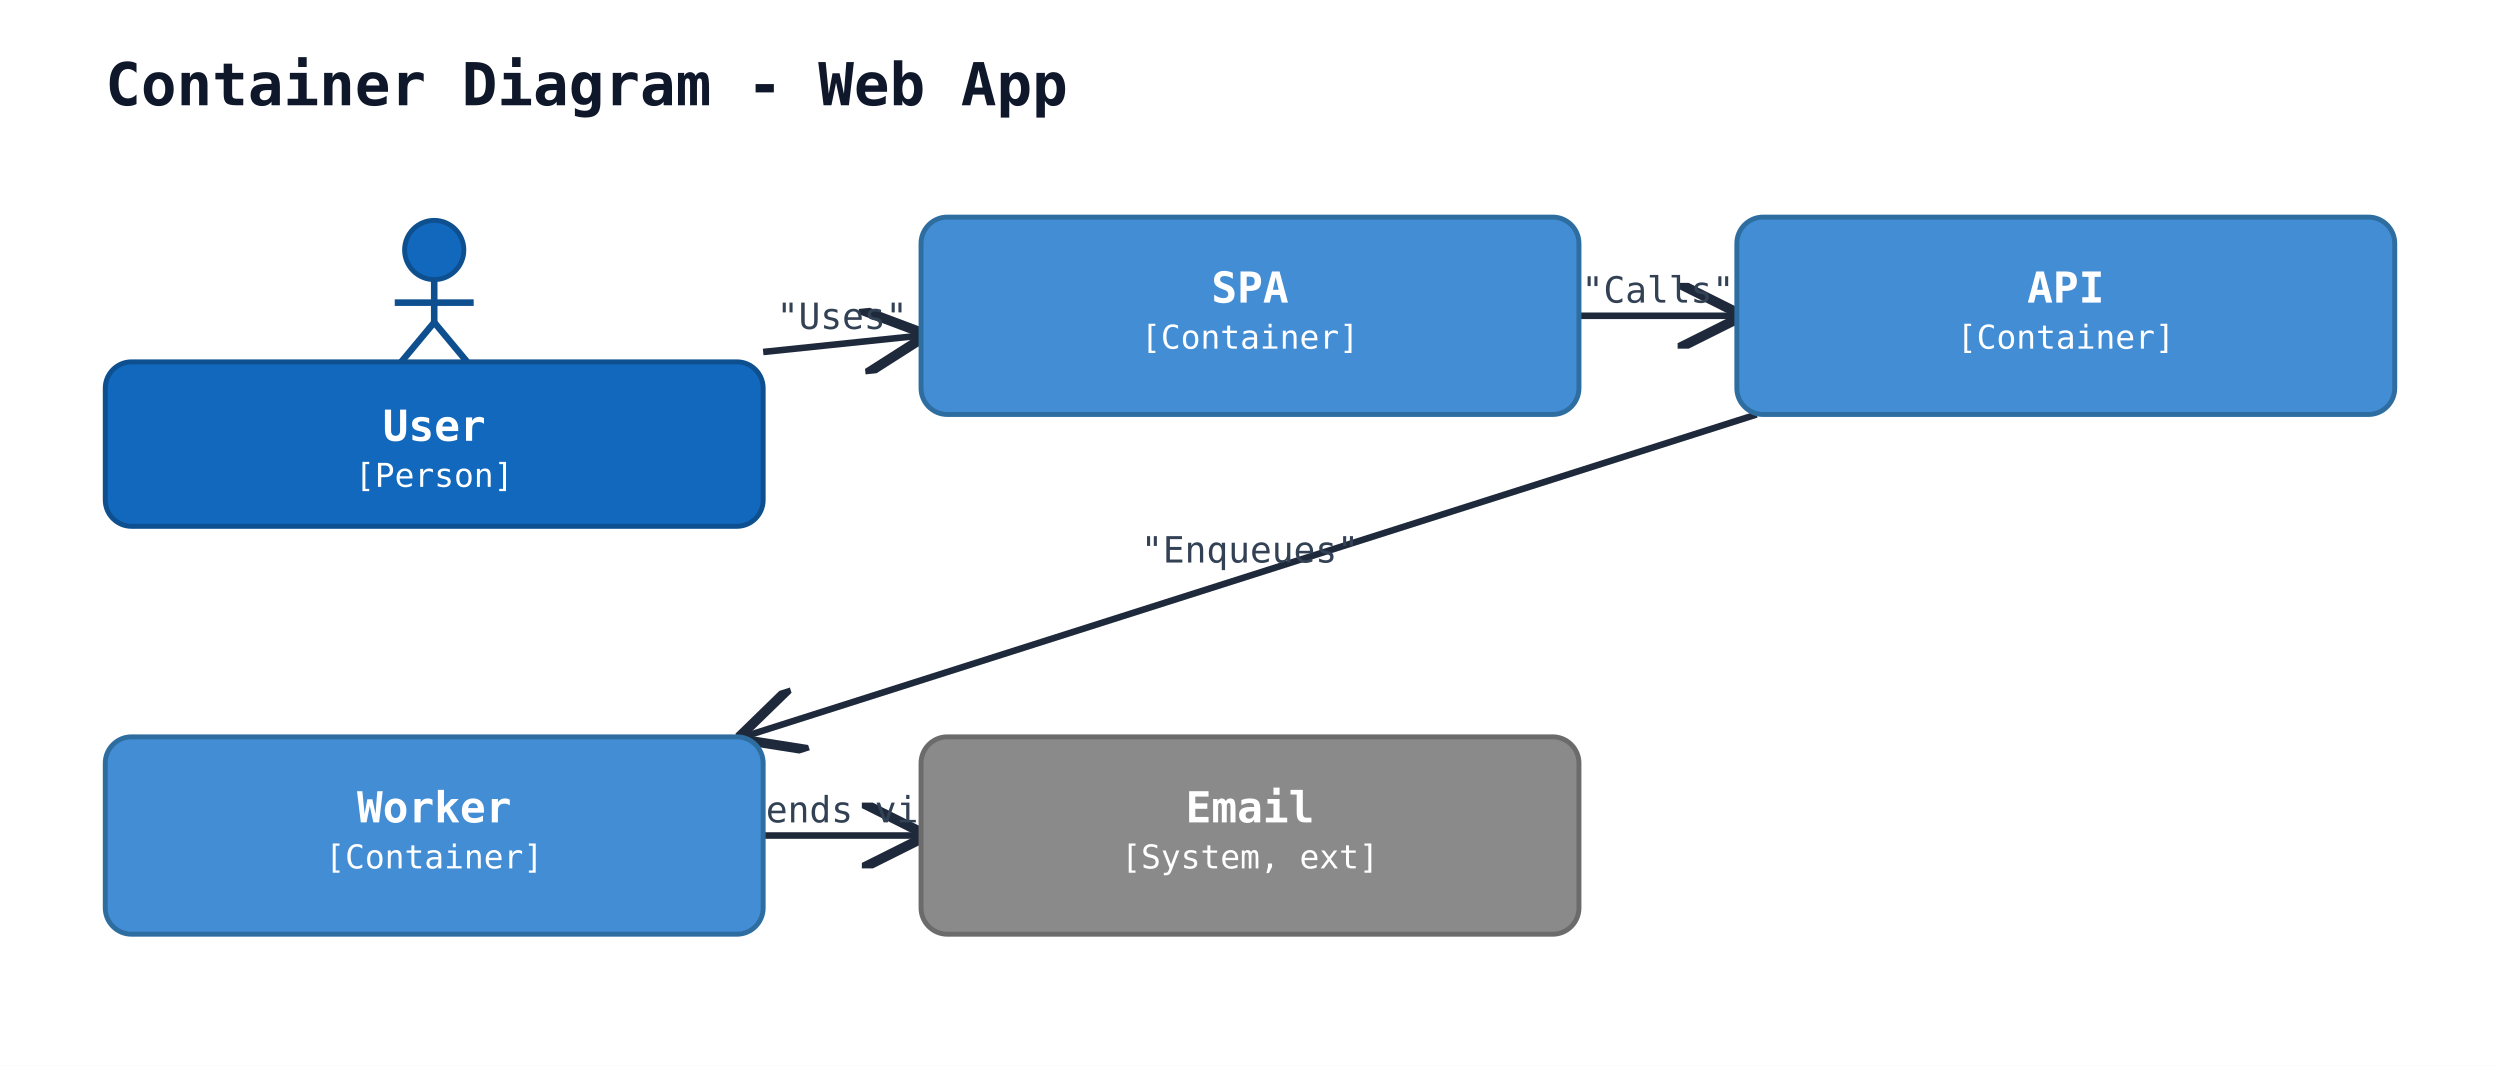
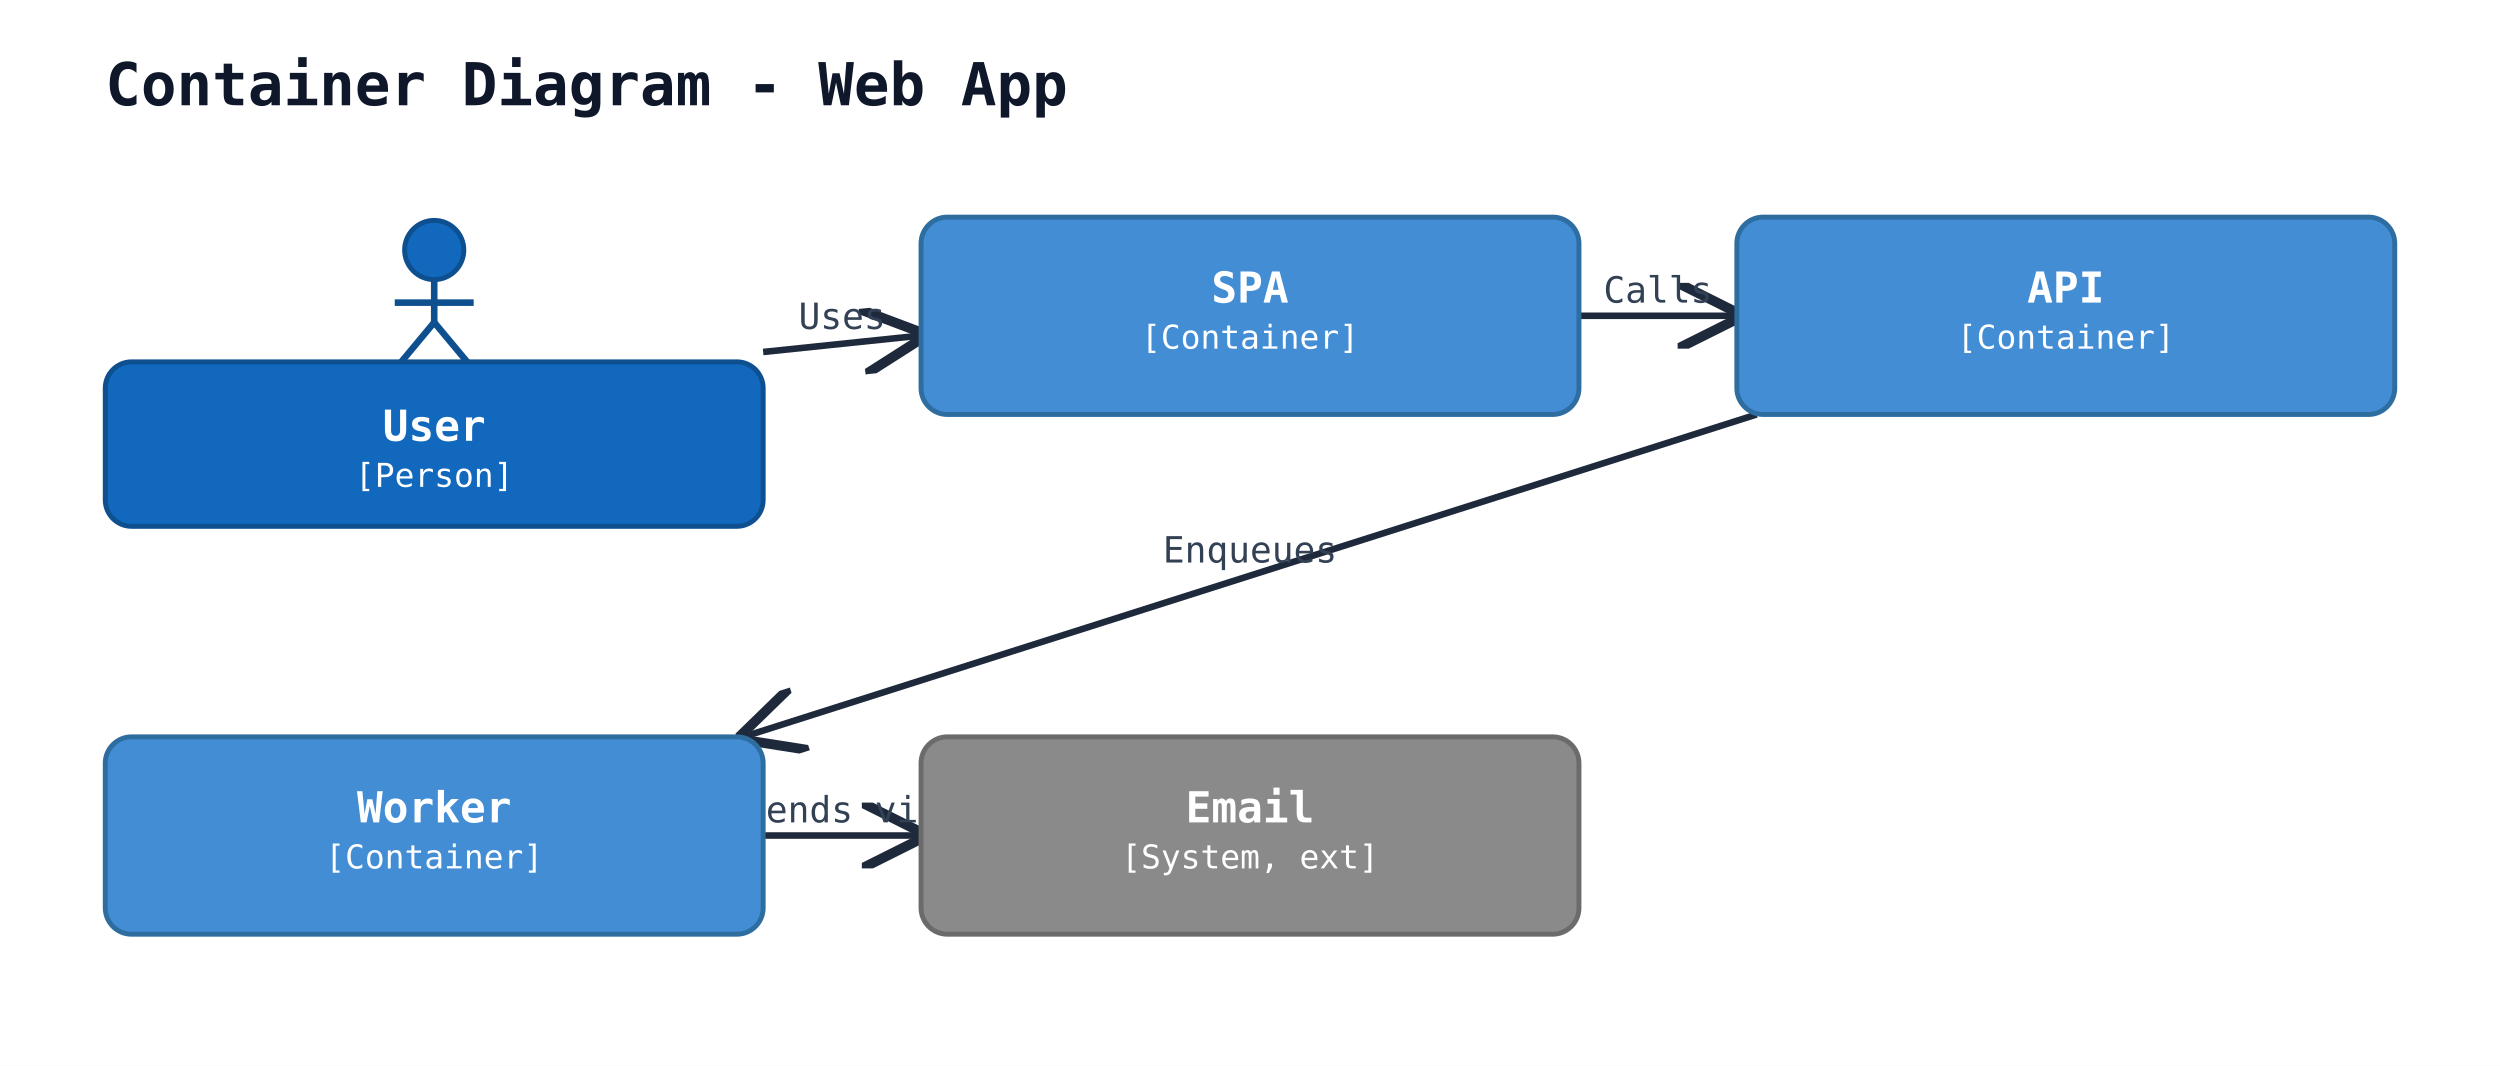
<svg xmlns="http://www.w3.org/2000/svg" width="760" height="324" viewBox="0 0 760 324">
  <rect width="100%" height="100%" fill="#ffffff" />
  <defs>
    <marker id="arrow-open" viewBox="0 0 10 10" refX="9" refY="5" markerWidth="10" markerHeight="10" orient="auto-start-reverse">
      <path d="M0,0 L10,5 L0,10" fill="none" stroke="#1e293b" stroke-width="1.5" />
    </marker>
    <marker id="arrow-triangle" viewBox="0 0 12 12" refX="11" refY="6" markerWidth="12" markerHeight="12" orient="auto-start-reverse">
      <path d="M0,0 L12,6 L0,12 z" fill="white" stroke="#1e293b" stroke-width="1.5" />
    </marker>
    <marker id="arrow-diamond-filled" viewBox="0 0 14 10" refX="13" refY="5" markerWidth="14" markerHeight="10" orient="auto-start-reverse">
      <path d="M0,5 L7,0 L14,5 L7,10 z" fill="#1e293b" stroke="#1e293b" stroke-width="1" />
    </marker>
    <marker id="arrow-diamond-open" viewBox="0 0 14 10" refX="13" refY="5" markerWidth="14" markerHeight="10" orient="auto-start-reverse">
      <path d="M0,5 L7,0 L14,5 L7,10 z" fill="white" stroke="#1e293b" stroke-width="1" />
    </marker>
  </defs>
  <text x="32" y="32" font-family="monospace" font-size="18" font-weight="600" fill="#0f172a">Container Diagram - Web App</text>
  <line class="uml-relation" data-uml-from="user" data-uml-to="spa" x1="232" y1="107" x2="280" y2="102" stroke="#1e293b" stroke-width="2" marker-end="url(#arrow-open)" />
-   <text x="256" y="100" text-anchor="middle" font-family="monospace" font-size="11" fill="#334155">"Uses"</text>
+   <text x="256" y="100" text-anchor="middle" font-family="monospace" font-size="11" fill="#334155">Uses</text>
  <line class="uml-relation" data-uml-from="spa" data-uml-to="api" x1="480" y1="96" x2="528" y2="96" stroke="#1e293b" stroke-width="2" marker-end="url(#arrow-open)" />
-   <text x="504" y="92" text-anchor="middle" font-family="monospace" font-size="11" fill="#334155">"Calls"</text>
+   <text x="504" y="92" text-anchor="middle" font-family="monospace" font-size="11" fill="#334155">Calls</text>
  <line class="uml-relation" data-uml-from="api" data-uml-to="worker" x1="534" y1="126" x2="226" y2="224" stroke="#1e293b" stroke-width="2" marker-end="url(#arrow-open)" />
-   <text x="380" y="171" text-anchor="middle" font-family="monospace" font-size="11" fill="#334155">"Enqueues"</text>
+   <text x="380" y="171" text-anchor="middle" font-family="monospace" font-size="11" fill="#334155">Enqueues</text>
  <line class="uml-relation" data-uml-from="worker" data-uml-to="email" x1="232" y1="254" x2="280" y2="254" stroke="#1e293b" stroke-width="2" marker-end="url(#arrow-open)" />
-   <text x="256" y="250" text-anchor="middle" font-family="monospace" font-size="11" fill="#334155">"Sends via"</text>
+   <text x="256" y="250" text-anchor="middle" font-family="monospace" font-size="11" fill="#334155">Sends via</text>
  <circle cx="132" cy="76" r="9" fill="#1168bd" stroke="#0d4f8f" stroke-width="1.5" />
  <line x1="132" y1="85" x2="132" y2="98" stroke="#0d4f8f" stroke-width="2" />
  <line x1="120" y1="92" x2="144" y2="92" stroke="#0d4f8f" stroke-width="2" />
  <line x1="132" y1="98" x2="122" y2="110" stroke="#0d4f8f" stroke-width="2" />
  <line x1="132" y1="98" x2="142" y2="110" stroke="#0d4f8f" stroke-width="2" />
  <rect x="32" y="110" width="200" height="50" rx="8" ry="8" fill="#1168bd" stroke="#0d4f8f" stroke-width="1.5" />
  <text x="132" y="134" text-anchor="middle" font-family="monospace" font-size="13" font-weight="600" fill="#ffffff">User</text>
  <text x="132" y="148" text-anchor="middle" font-family="monospace" font-size="10" fill="#ffffff">[Person]</text>
  <rect x="280" y="66" width="200" height="60" rx="8" ry="8" fill="#438dd5" stroke="#2e6da0" stroke-width="1.5" />
  <text x="380" y="92" text-anchor="middle" font-family="monospace" font-size="13" font-weight="600" fill="#ffffff">SPA</text>
  <text x="380" y="106" text-anchor="middle" font-family="monospace" font-size="10" fill="#ffffff">[Container]</text>
  <rect x="528" y="66" width="200" height="60" rx="8" ry="8" fill="#438dd5" stroke="#2e6da0" stroke-width="1.5" />
  <text x="628" y="92" text-anchor="middle" font-family="monospace" font-size="13" font-weight="600" fill="#ffffff">API</text>
  <text x="628" y="106" text-anchor="middle" font-family="monospace" font-size="10" fill="#ffffff">[Container]</text>
  <rect x="32" y="224" width="200" height="60" rx="8" ry="8" fill="#438dd5" stroke="#2e6da0" stroke-width="1.5" />
  <text x="132" y="250" text-anchor="middle" font-family="monospace" font-size="13" font-weight="600" fill="#ffffff">Worker</text>
  <text x="132" y="264" text-anchor="middle" font-family="monospace" font-size="10" fill="#ffffff">[Container]</text>
  <rect x="280" y="224" width="200" height="60" rx="8" ry="8" fill="#8a8a8a" stroke="#6b6b6b" stroke-width="1.5" />
  <text x="380" y="250" text-anchor="middle" font-family="monospace" font-size="13" font-weight="600" fill="#ffffff">Email</text>
  <text x="380" y="264" text-anchor="middle" font-family="monospace" font-size="10" fill="#ffffff">[System, ext]</text>
</svg>
